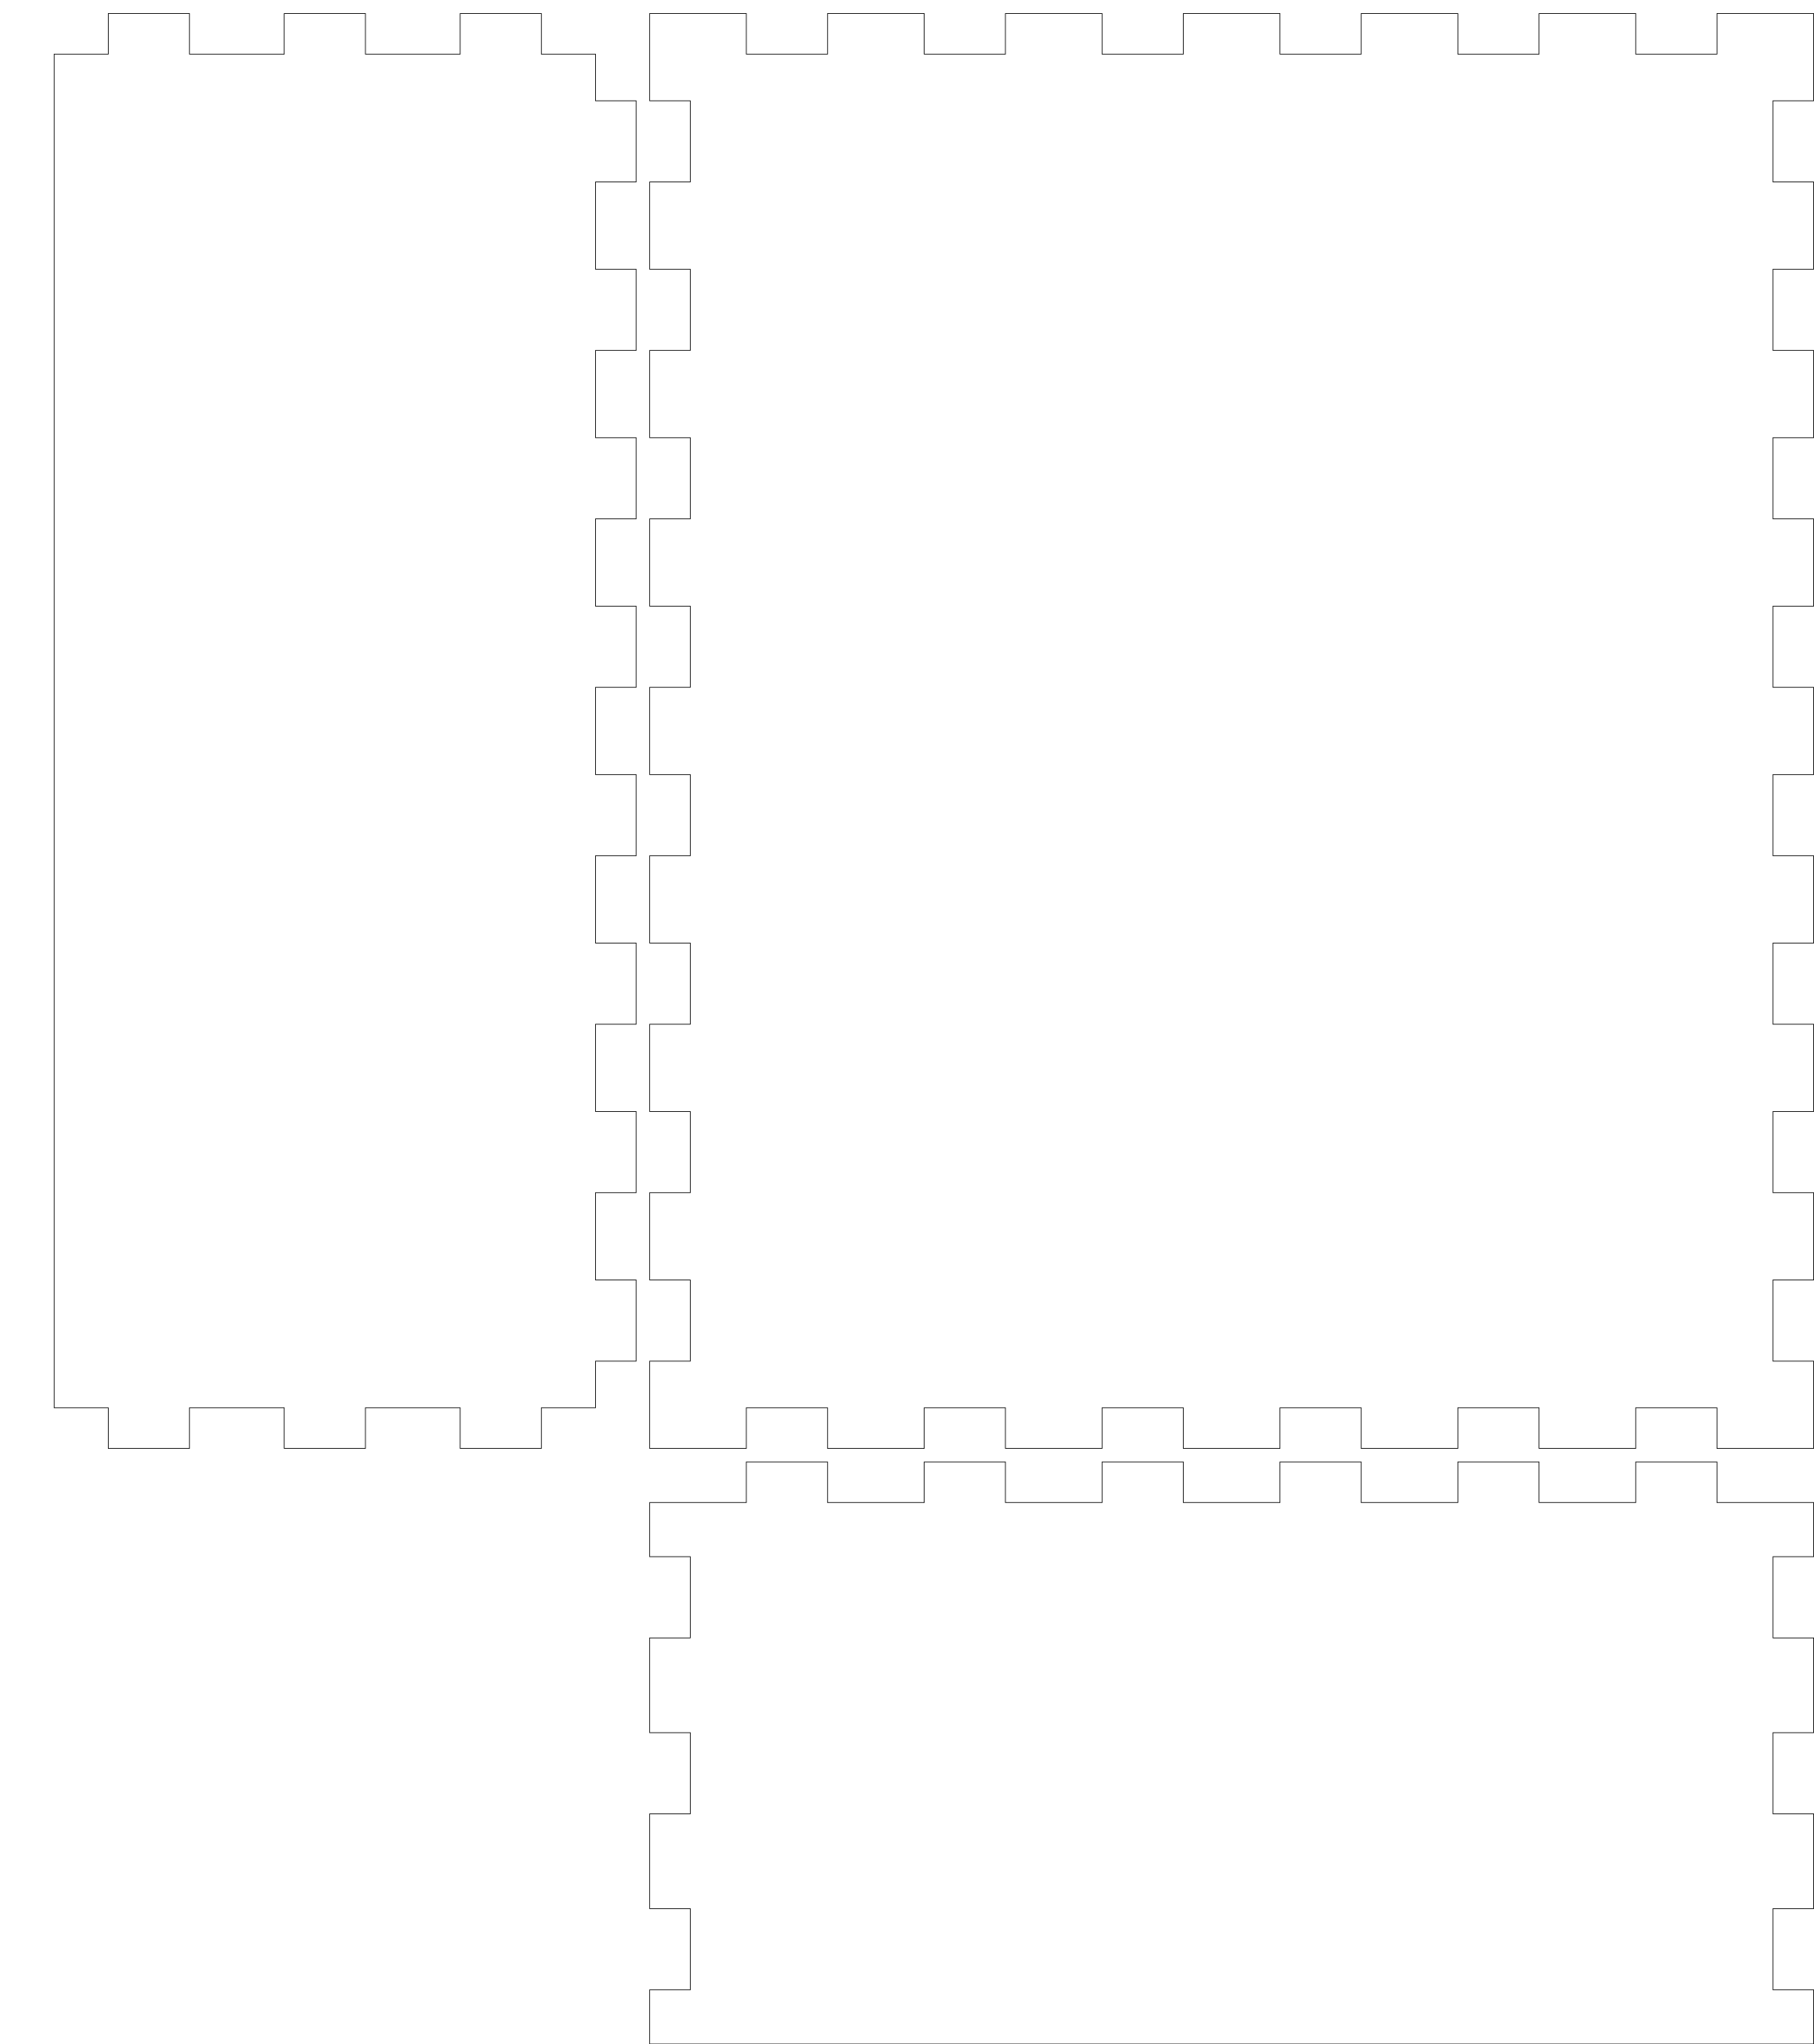
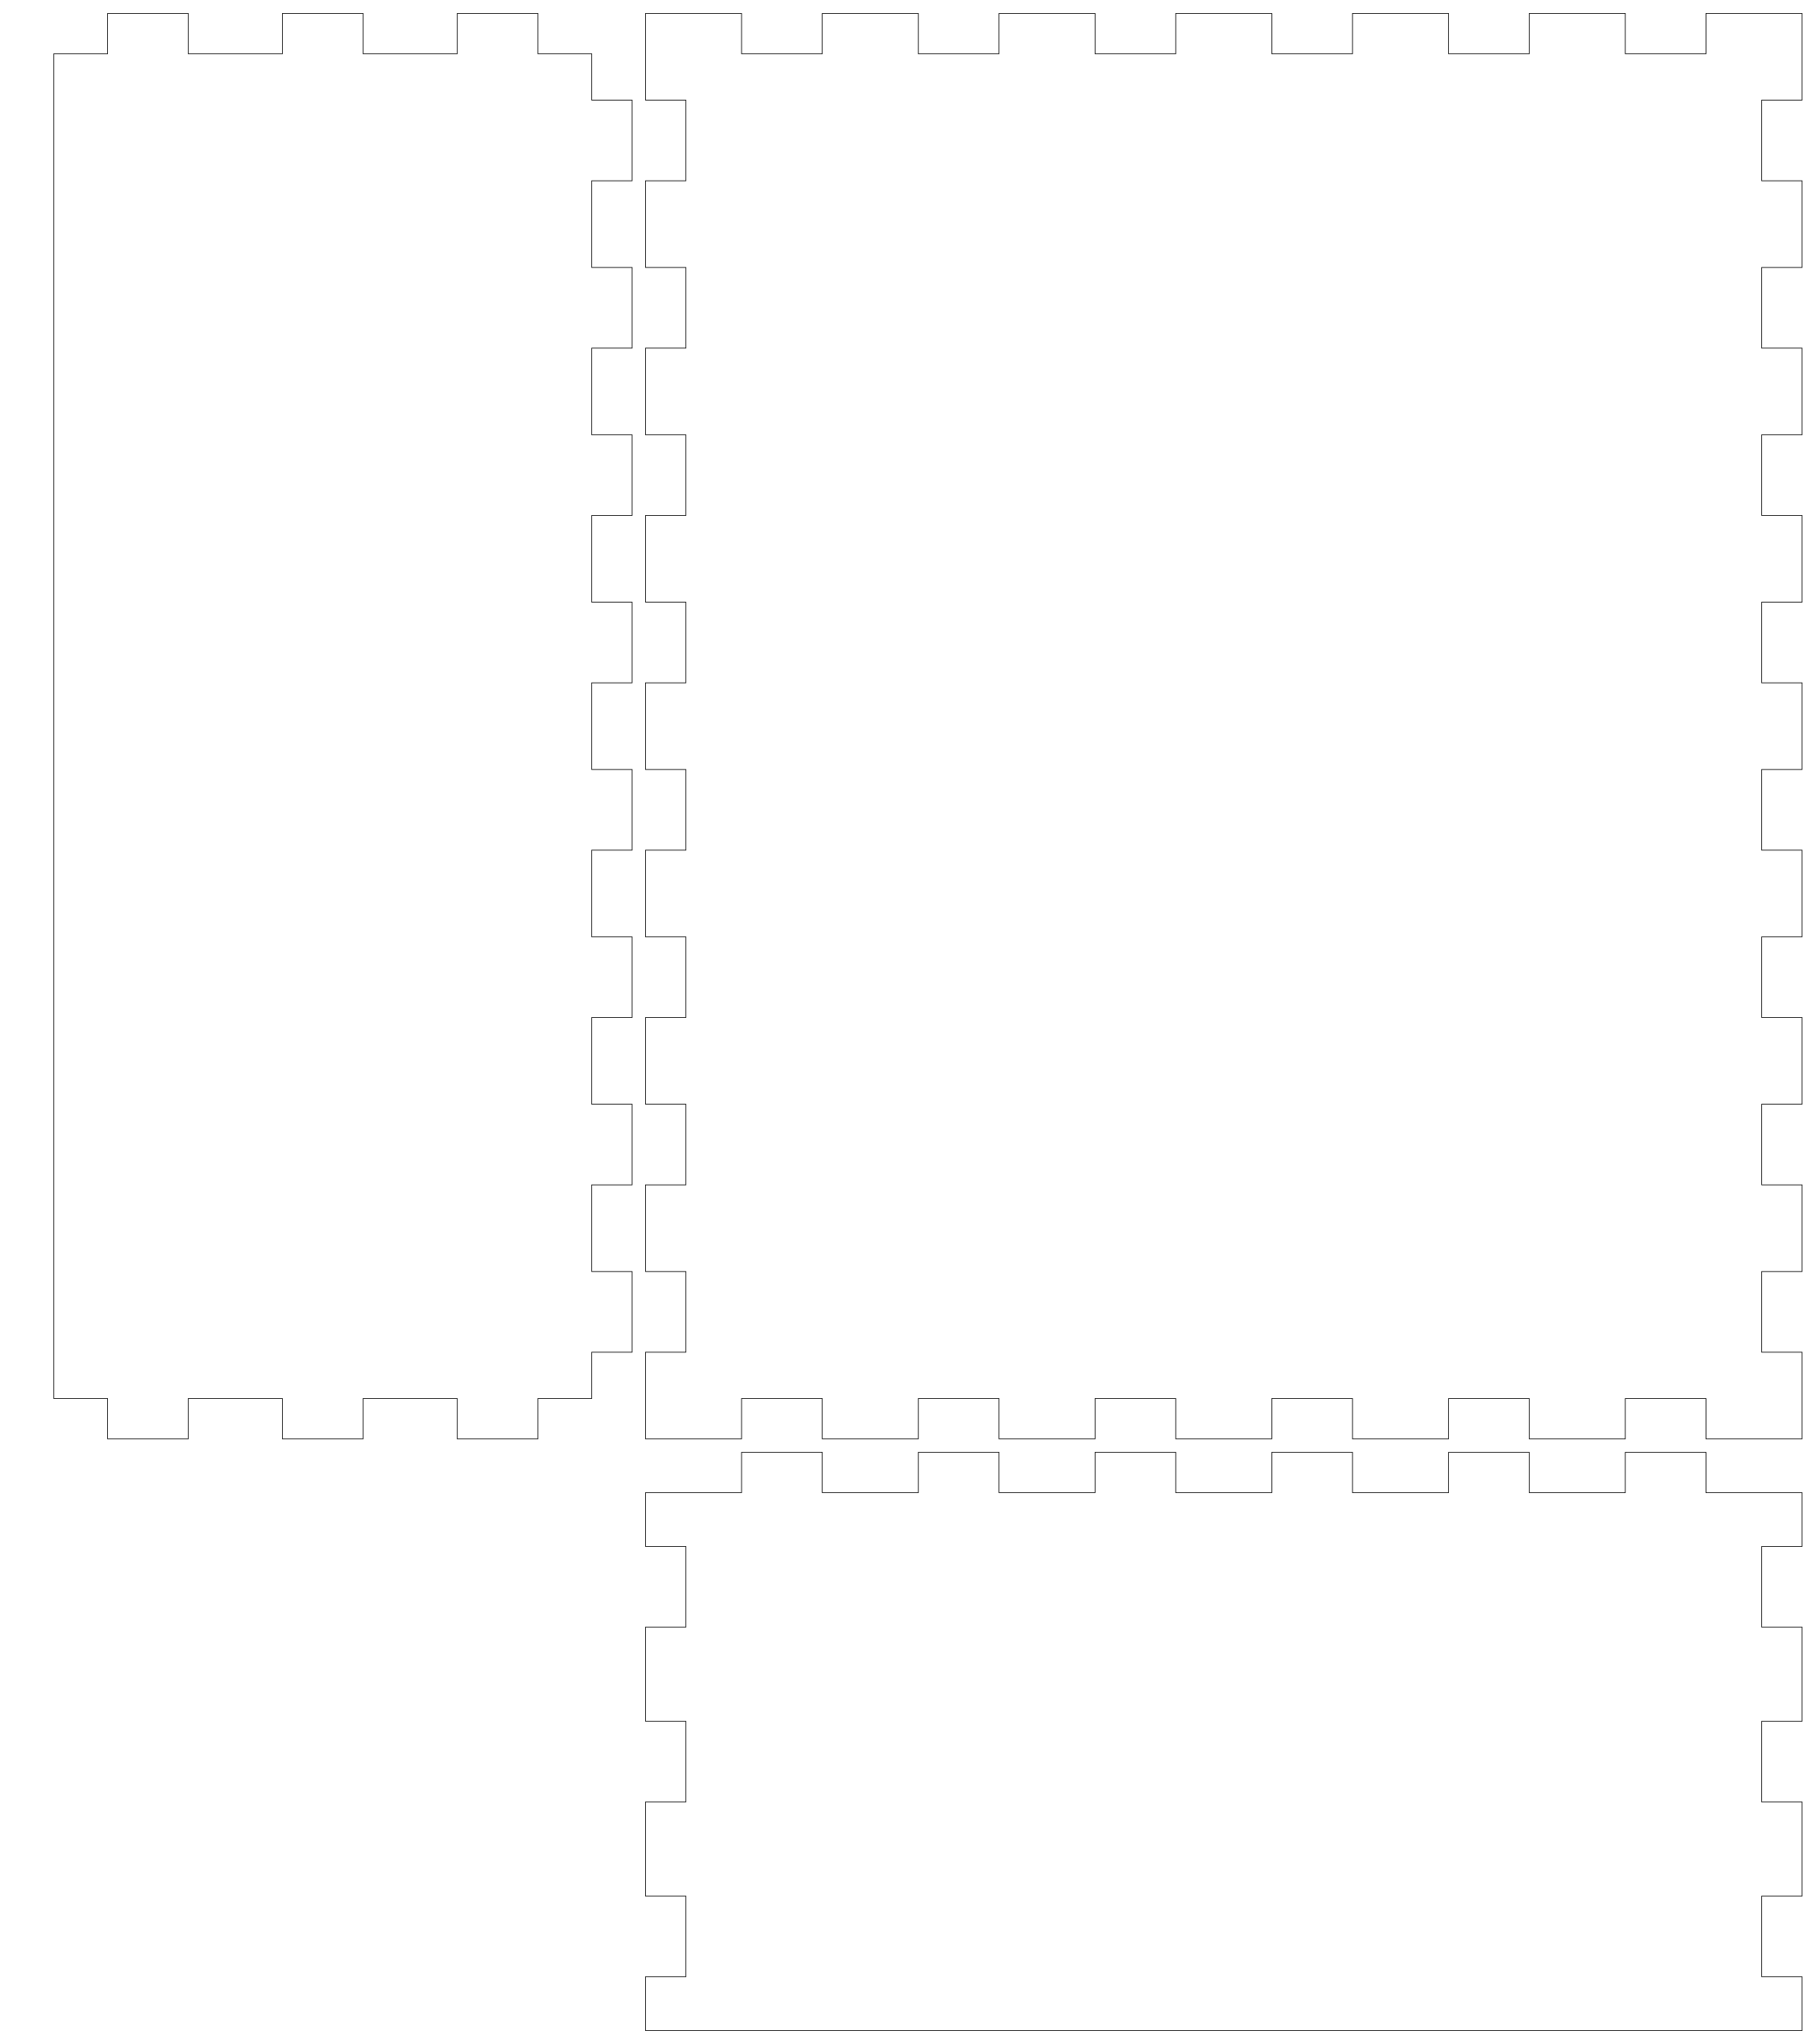
- <svg xmlns="http://www.w3.org/2000/svg" width="134mm" height="151mm" viewBox="0 0 134 151" version="1.1" id="svg5">
+ <svg xmlns="http://www.w3.org/2000/svg" width="135mm" height="152mm" viewBox="0 0 135 152" version="1.1" id="svg5">
  <defs id="defs2" />
  <g id="layer1">
    <path id="piece_001" style="fill:none;stroke:#000000;stroke-width:0.051" d="M 48 111 L 55.143 111 L 55.143 108 L 61.143 108 L 61.143 111 L 68.286 111 L 68.286 108 L 74.286 108 L 74.286 111 L 81.429 111 L 81.429 108 L 87.429 108 L 87.429 111 L 94.571 111 L 94.571 108 L 100.571 108 L 100.571 111 L 107.714 111 L 107.714 108 L 113.714 108 L 113.714 111 L 120.857 111 L 120.857 108 L 126.857 108 L 126.857 111 L 134 111 L 134 115 L 131 115 L 131 121 L 134 121 L 134 128 L 131 128 L 131 134 L 134 134 L 134 141 L 131 141 L 131 147 L 134 147 L 134 151 L 48 151 L 48 147 L 51 147 L 51 141 L 48 141 L 48 134 L 51 134 L 51 128 L 48 128 L 48 121 L 51 121 L 51 115 L 48 115 L 48 111 Z" />
    <path id="piece_002" style="fill:none;stroke:#000000;stroke-width:0.051" d="M 4 4 L 8 4 L 8 1 L 14 1 L 14 4 L 21 4 L 21 1 L 27 1 L 27 4 L 34 4 L 34 1 L 40 1 L 40 4 L 44 4 L 44 7.444 L 47 7.444 L 47 13.444 L 44 13.444 L 44 19.889 L 47 19.889 L 47 25.889 L 44 25.889 L 44 32.333 L 47 32.333 L 47 38.333 L 44 38.333 L 44 44.778 L 47 44.778 L 47 50.778 L 44 50.778 L 44 57.222 L 47 57.222 L 47 63.222 L 44 63.222 L 44 69.667 L 47 69.667 L 47 75.667 L 44 75.667 L 44 82.111 L 47 82.111 L 47 88.111 L 44 88.111 L 44 94.556 L 47 94.556 L 47 100.556 L 44 100.556 L 44 104 L 40 104 L 40 107 L 34 107 L 34 104 L 27 104 L 27 107 L 21 107 L 21 104 L 14 104 L 14 107 L 8 107 L 8 104 L 4 104 L 4 4 Z" />
    <path id="piece_003" style="fill:none;stroke:#000000;stroke-width:0.051" d="M 48 1 L 55.143 1 L 55.143 4 L 61.143 4 L 61.143 1 L 68.286 1 L 68.286 4 L 74.286 4 L 74.286 1 L 81.429 1 L 81.429 4 L 87.429 4 L 87.429 1 L 94.571 1 L 94.571 4 L 100.571 4 L 100.571 1 L 107.714 1 L 107.714 4 L 113.714 4 L 113.714 1 L 120.857 1 L 120.857 4 L 126.857 4 L 126.857 1 L 134 1 L 134 7.444 L 131 7.444 L 131 13.444 L 134 13.444 L 134 19.889 L 131 19.889 L 131 25.889 L 134 25.889 L 134 32.333 L 131 32.333 L 131 38.333 L 134 38.333 L 134 44.778 L 131 44.778 L 131 50.778 L 134 50.778 L 134 57.222 L 131 57.222 L 131 63.222 L 134 63.222 L 134 69.667 L 131 69.667 L 131 75.667 L 134 75.667 L 134 82.111 L 131 82.111 L 131 88.111 L 134 88.111 L 134 94.556 L 131 94.556 L 131 100.556 L 134 100.556 L 134 107 L 126.857 107 L 126.857 104 L 120.857 104 L 120.857 107 L 113.714 107 L 113.714 104 L 107.714 104 L 107.714 107 L 100.571 107 L 100.571 104 L 94.571 104 L 94.571 107 L 87.429 107 L 87.429 104 L 81.429 104 L 81.429 107 L 74.286 107 L 74.286 104 L 68.286 104 L 68.286 107 L 61.143 107 L 61.143 104 L 55.143 104 L 55.143 107 L 48 107 L 48 100.556 L 51 100.556 L 51 94.556 L 48 94.556 L 48 88.111 L 51 88.111 L 51 82.111 L 48 82.111 L 48 75.667 L 51 75.667 L 51 69.667 L 48 69.667 L 48 63.222 L 51 63.222 L 51 57.222 L 48 57.222 L 48 50.778 L 51 50.778 L 51 44.778 L 48 44.778 L 48 38.333 L 51 38.333 L 51 32.333 L 48 32.333 L 48 25.889 L 51 25.889 L 51 19.889 L 48 19.889 L 48 13.444 L 51 13.444 L 51 7.444 L 48 7.444 L 48 1 Z" />
  </g>
</svg>
